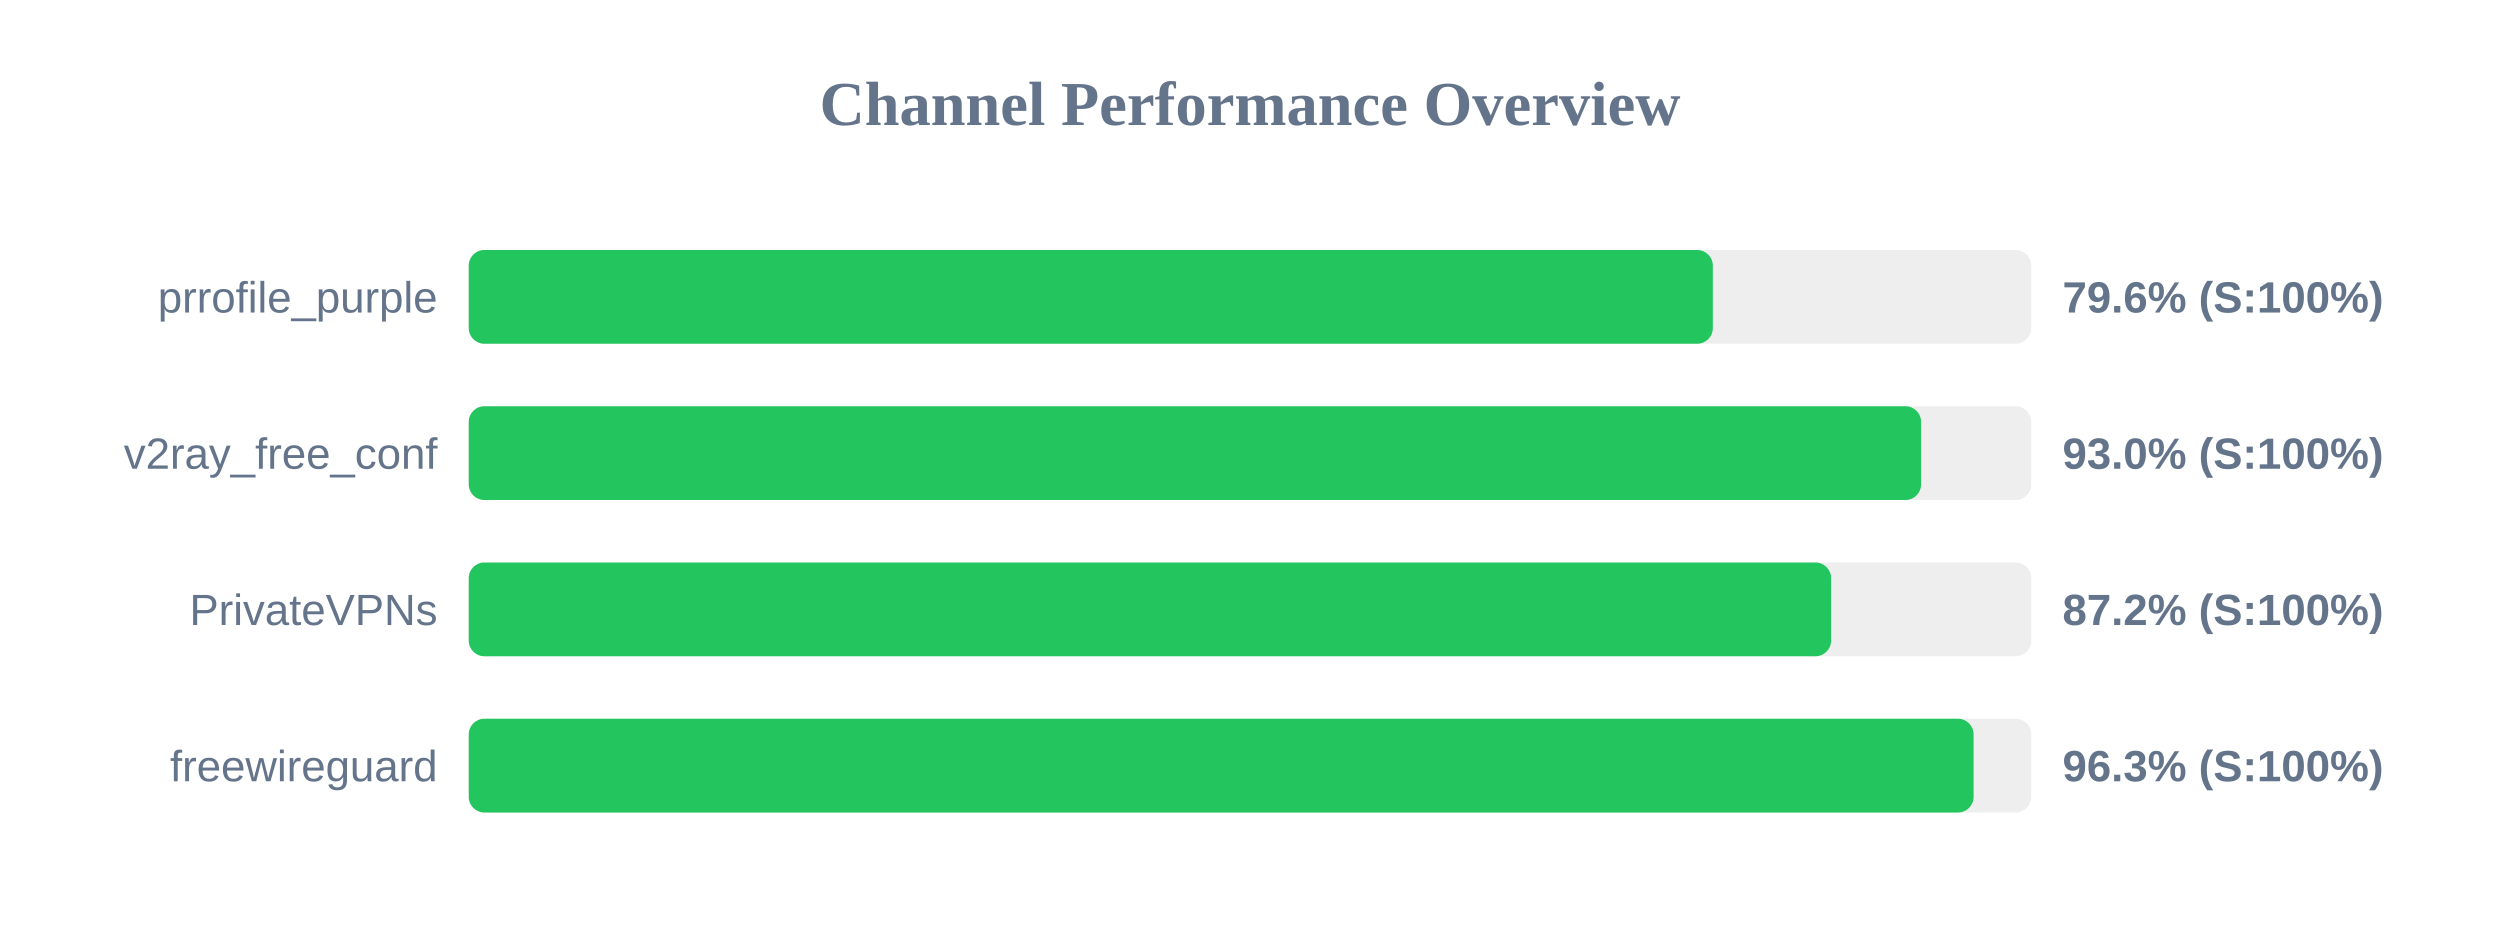
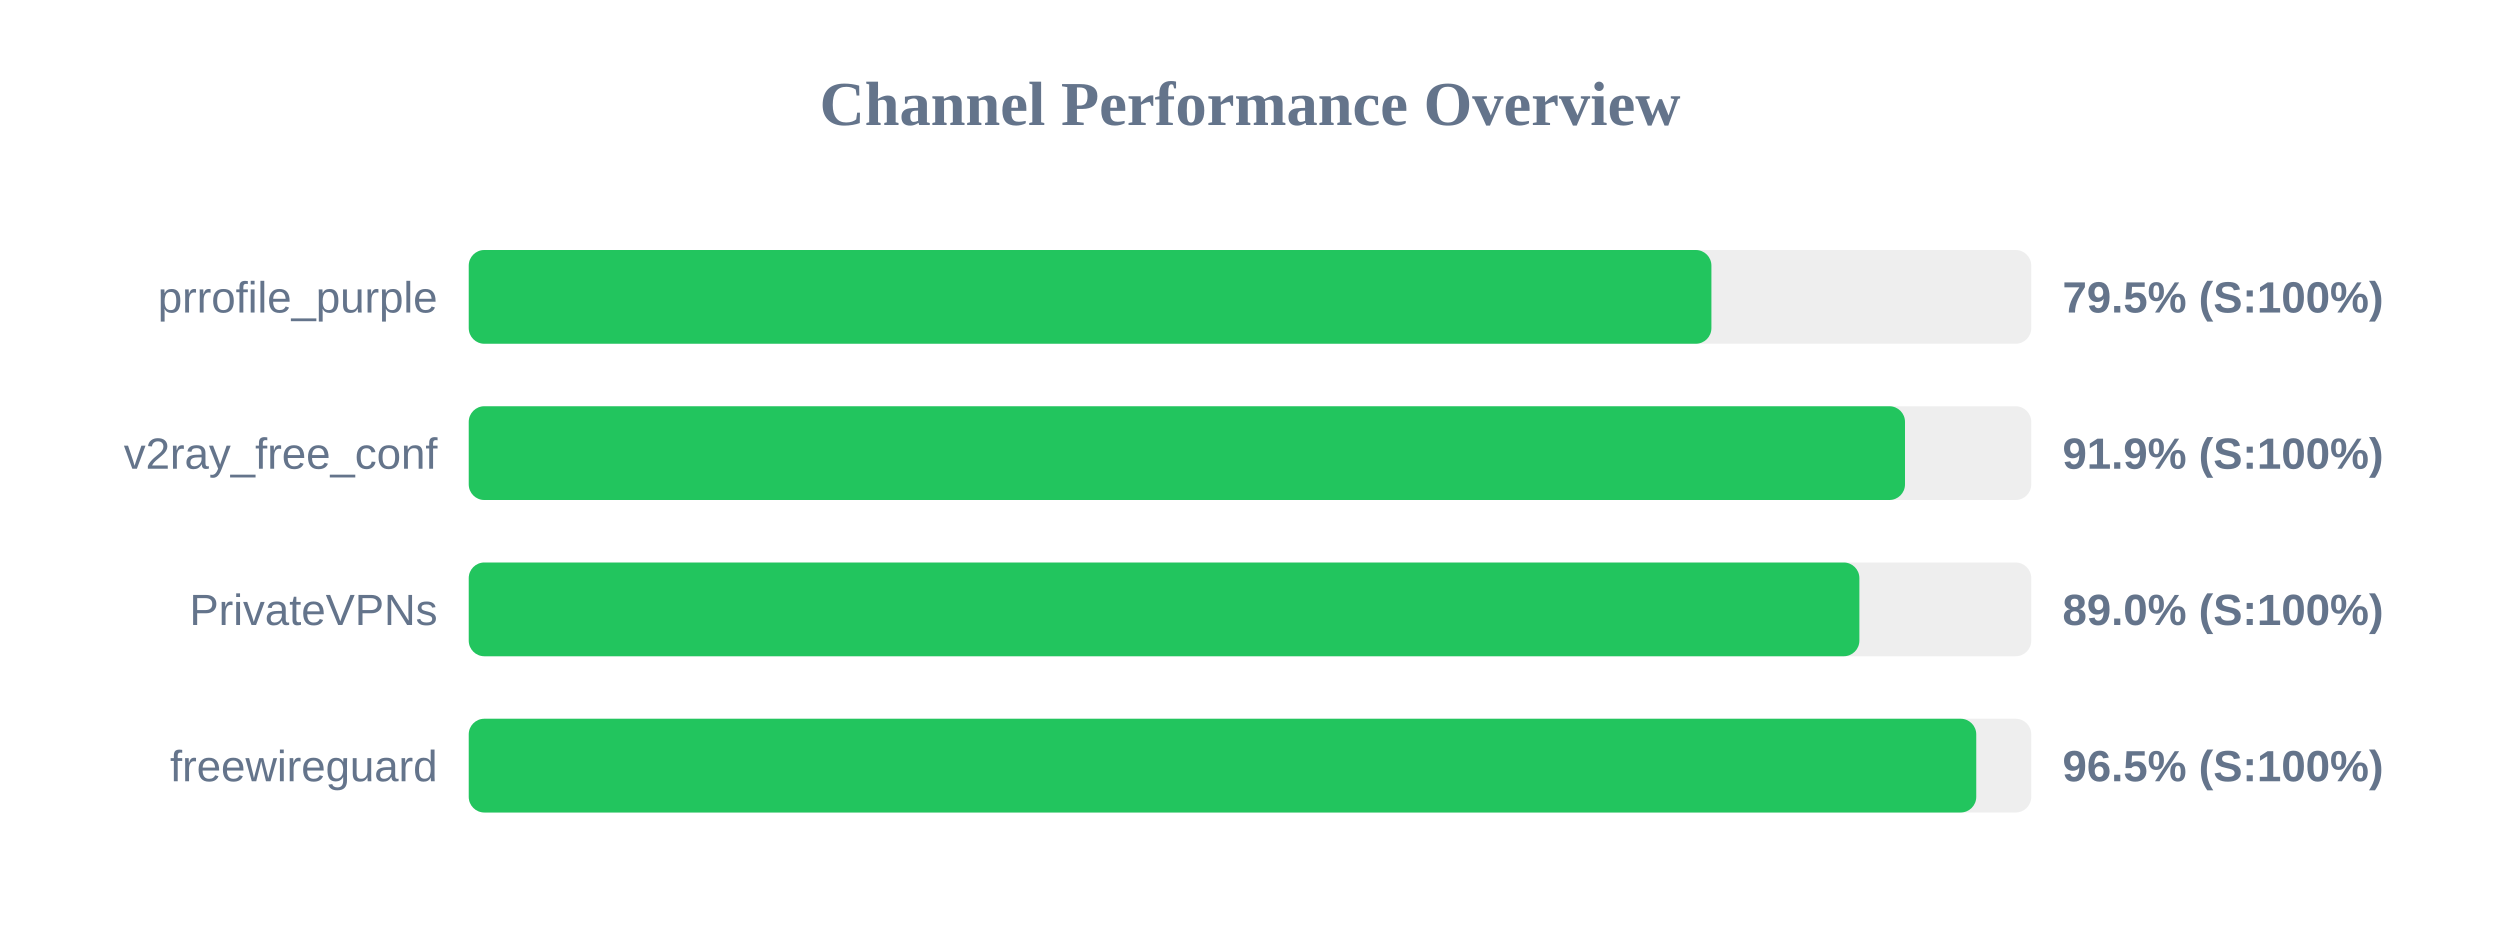
<svg xmlns="http://www.w3.org/2000/svg" width="800" height="300" version="1.1">
  <style>
        .row { font: 14px Arial; fill: #64748b; }
        .score { font: bold 14px Arial; fill: #64748b; }
    </style>
  <text x="400" y="40" text-anchor="middle" font-size="20px" font-weight="bold" fill="#64748b">Channel Performance Overview</text>
  <rect x="150" y="80" width="500" height="30" fill="#eee" rx="5" />
-   <rect x="150" y="80" width="398.1" height="30" fill="#22c55e" rx="5" />
+   <rect x="150" y="80" width="397.65" height="30" fill="#22c55e" rx="5" />
  <text x="140" y="100" text-anchor="end" class="row">prrofile_purple</text>
-   <text x="660" y="100" text-anchor="start" class="score">79.6% (S:100%)</text>
+   <text x="660" y="100" text-anchor="start" class="score">79.5% (S:100%)</text>
  <rect x="150" y="130" width="500" height="30" fill="#eee" rx="5" />
-   <rect x="150" y="130" width="464.75" height="30" fill="#22c55e" rx="5" />
+   <rect x="150" y="130" width="459.6" height="30" fill="#22c55e" rx="5" />
  <text x="140" y="150" text-anchor="end" class="row">v2ray_free_conf</text>
-   <text x="660" y="150" text-anchor="start" class="score">93.0% (S:100%)</text>
+   <text x="660" y="150" text-anchor="start" class="score">91.9% (S:100%)</text>
  <rect x="150" y="180" width="500" height="30" fill="#eee" rx="5" />
-   <rect x="150" y="180" width="435.95" height="30" fill="#22c55e" rx="5" />
+   <rect x="150" y="180" width="445.0" height="30" fill="#22c55e" rx="5" />
  <text x="140" y="200" text-anchor="end" class="row">PrivateVPNs</text>
-   <text x="660" y="200" text-anchor="start" class="score">87.2% (S:100%)</text>
+   <text x="660" y="200" text-anchor="start" class="score">89.0% (S:100%)</text>
  <rect x="150" y="230" width="500" height="30" fill="#eee" rx="5" />
-   <rect x="150" y="230" width="481.55" height="30" fill="#22c55e" rx="5" />
+   <rect x="150" y="230" width="482.4" height="30" fill="#22c55e" rx="5" />
  <text x="140" y="250" text-anchor="end" class="row">freewireguard</text>
-   <text x="660" y="250" text-anchor="start" class="score">96.3% (S:100%)</text>
+   <text x="660" y="250" text-anchor="start" class="score">96.5% (S:100%)</text>
</svg>
